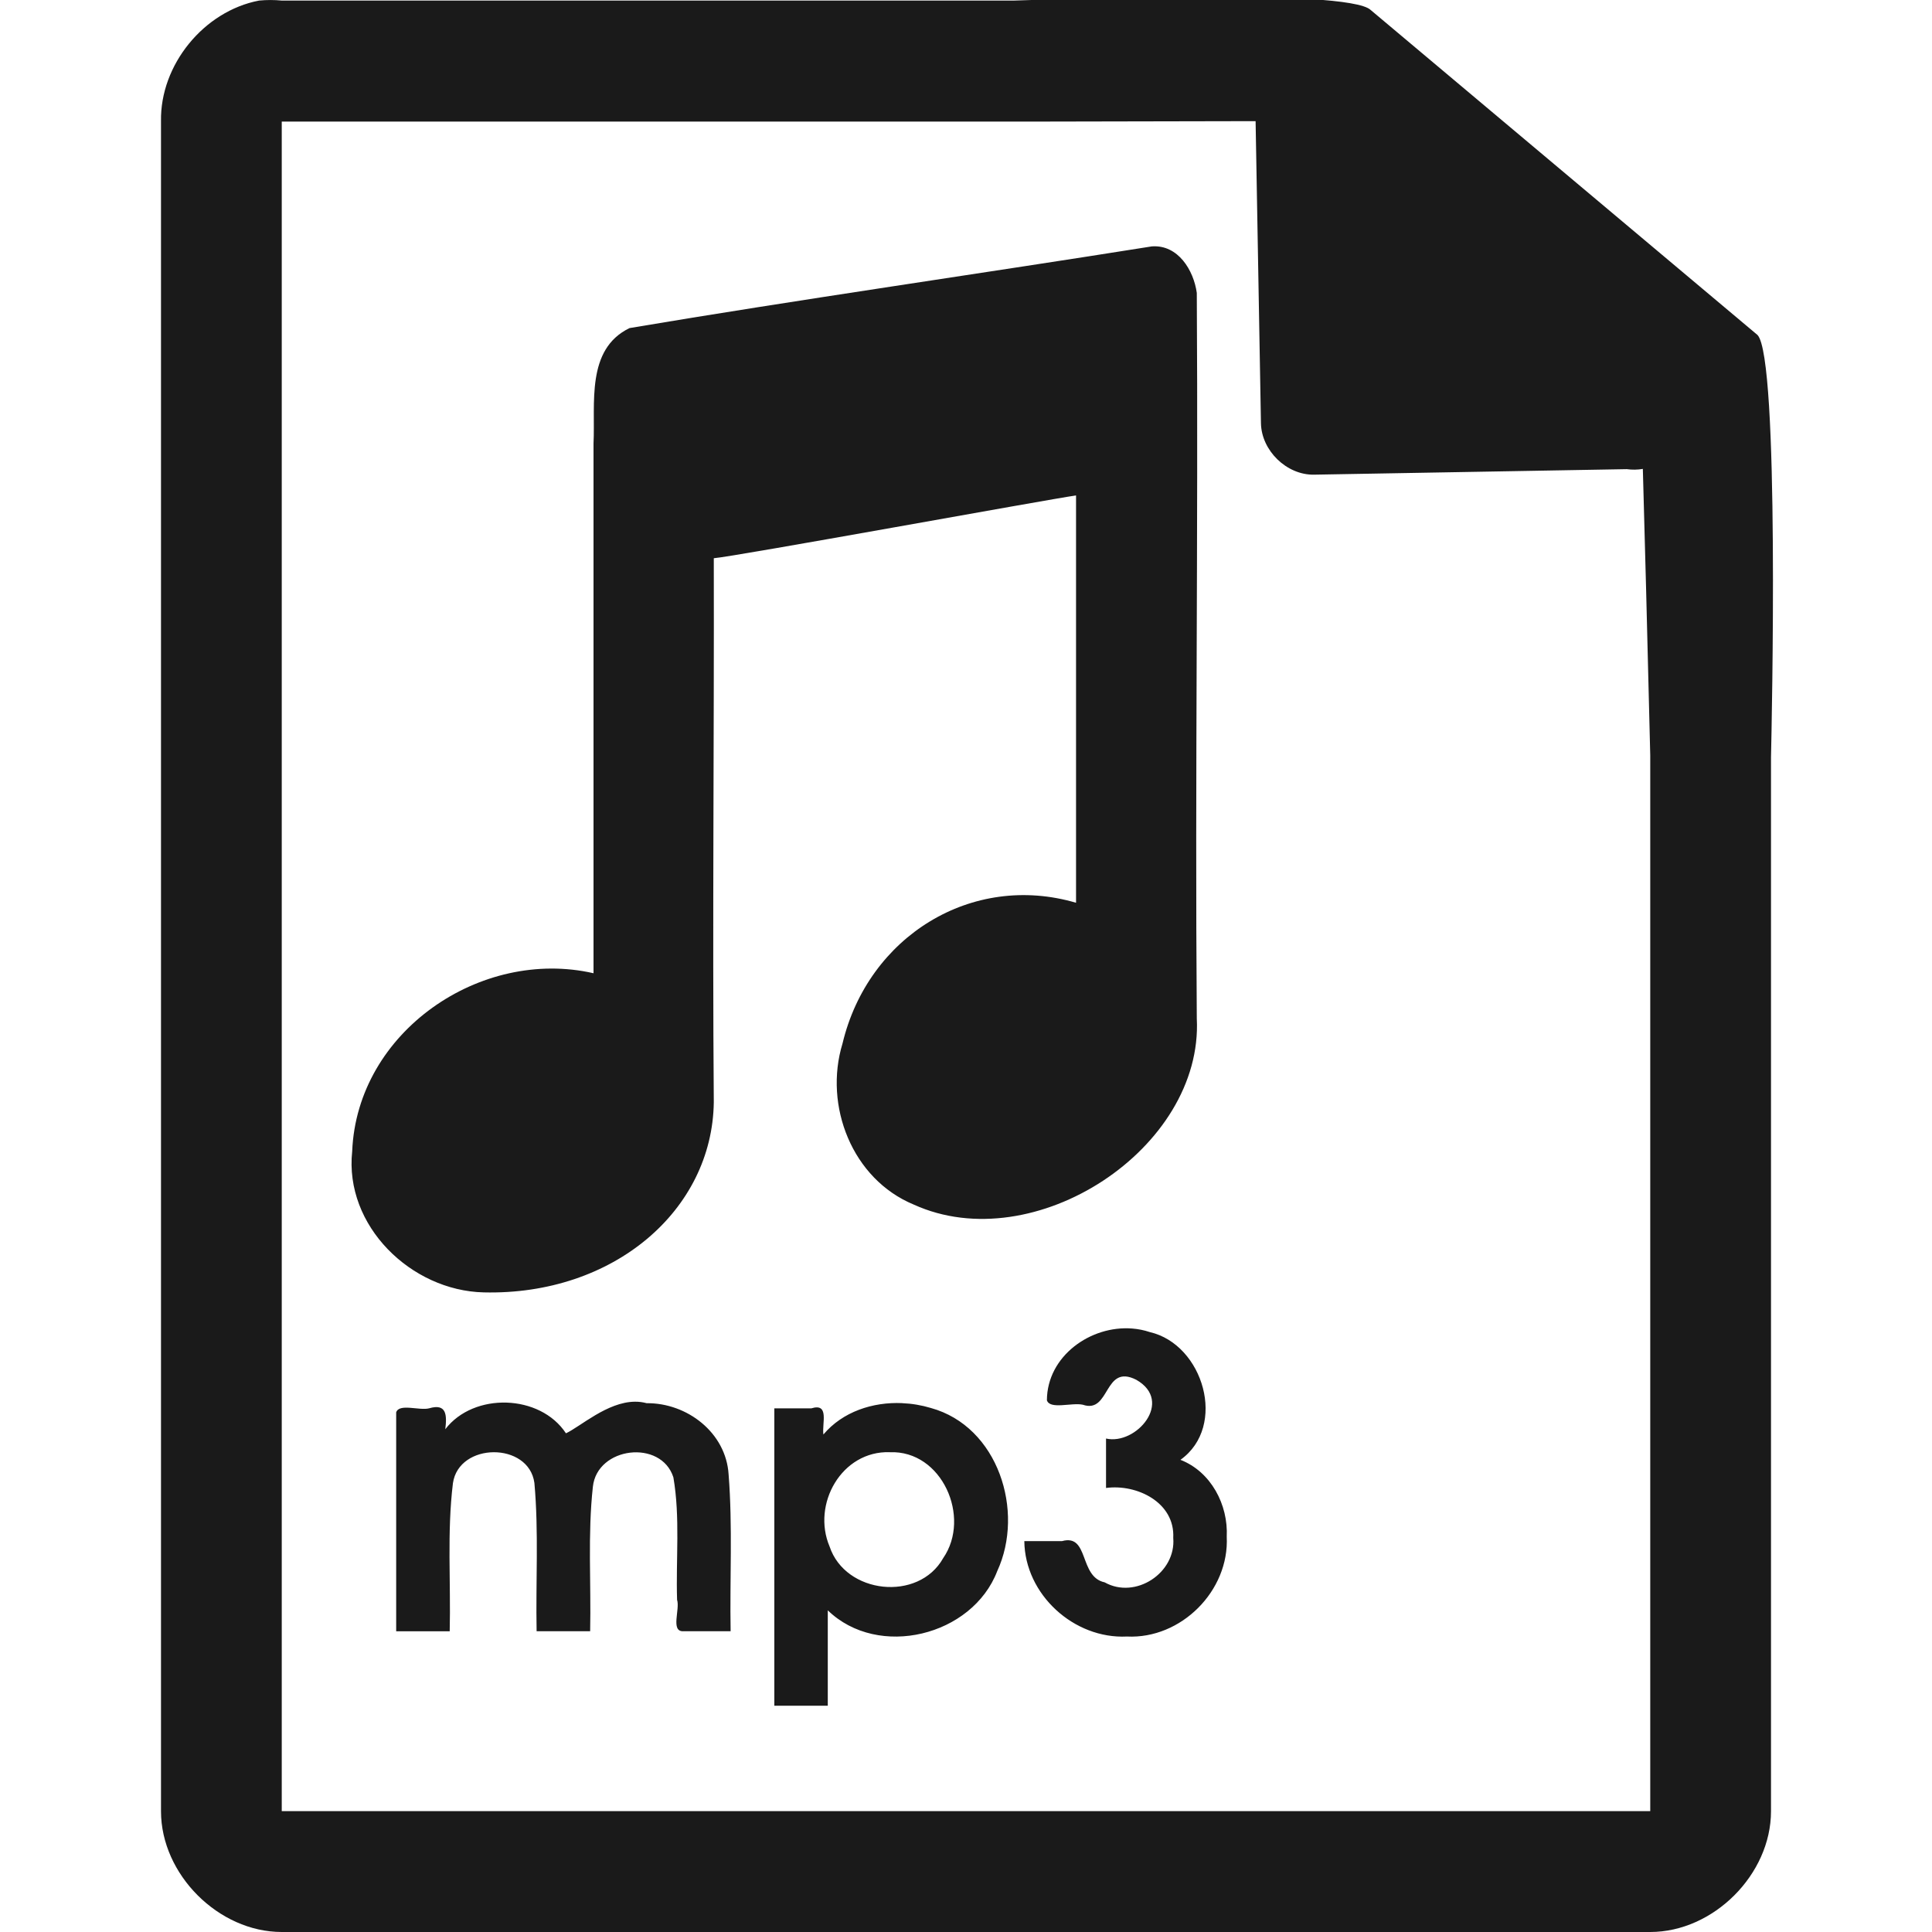
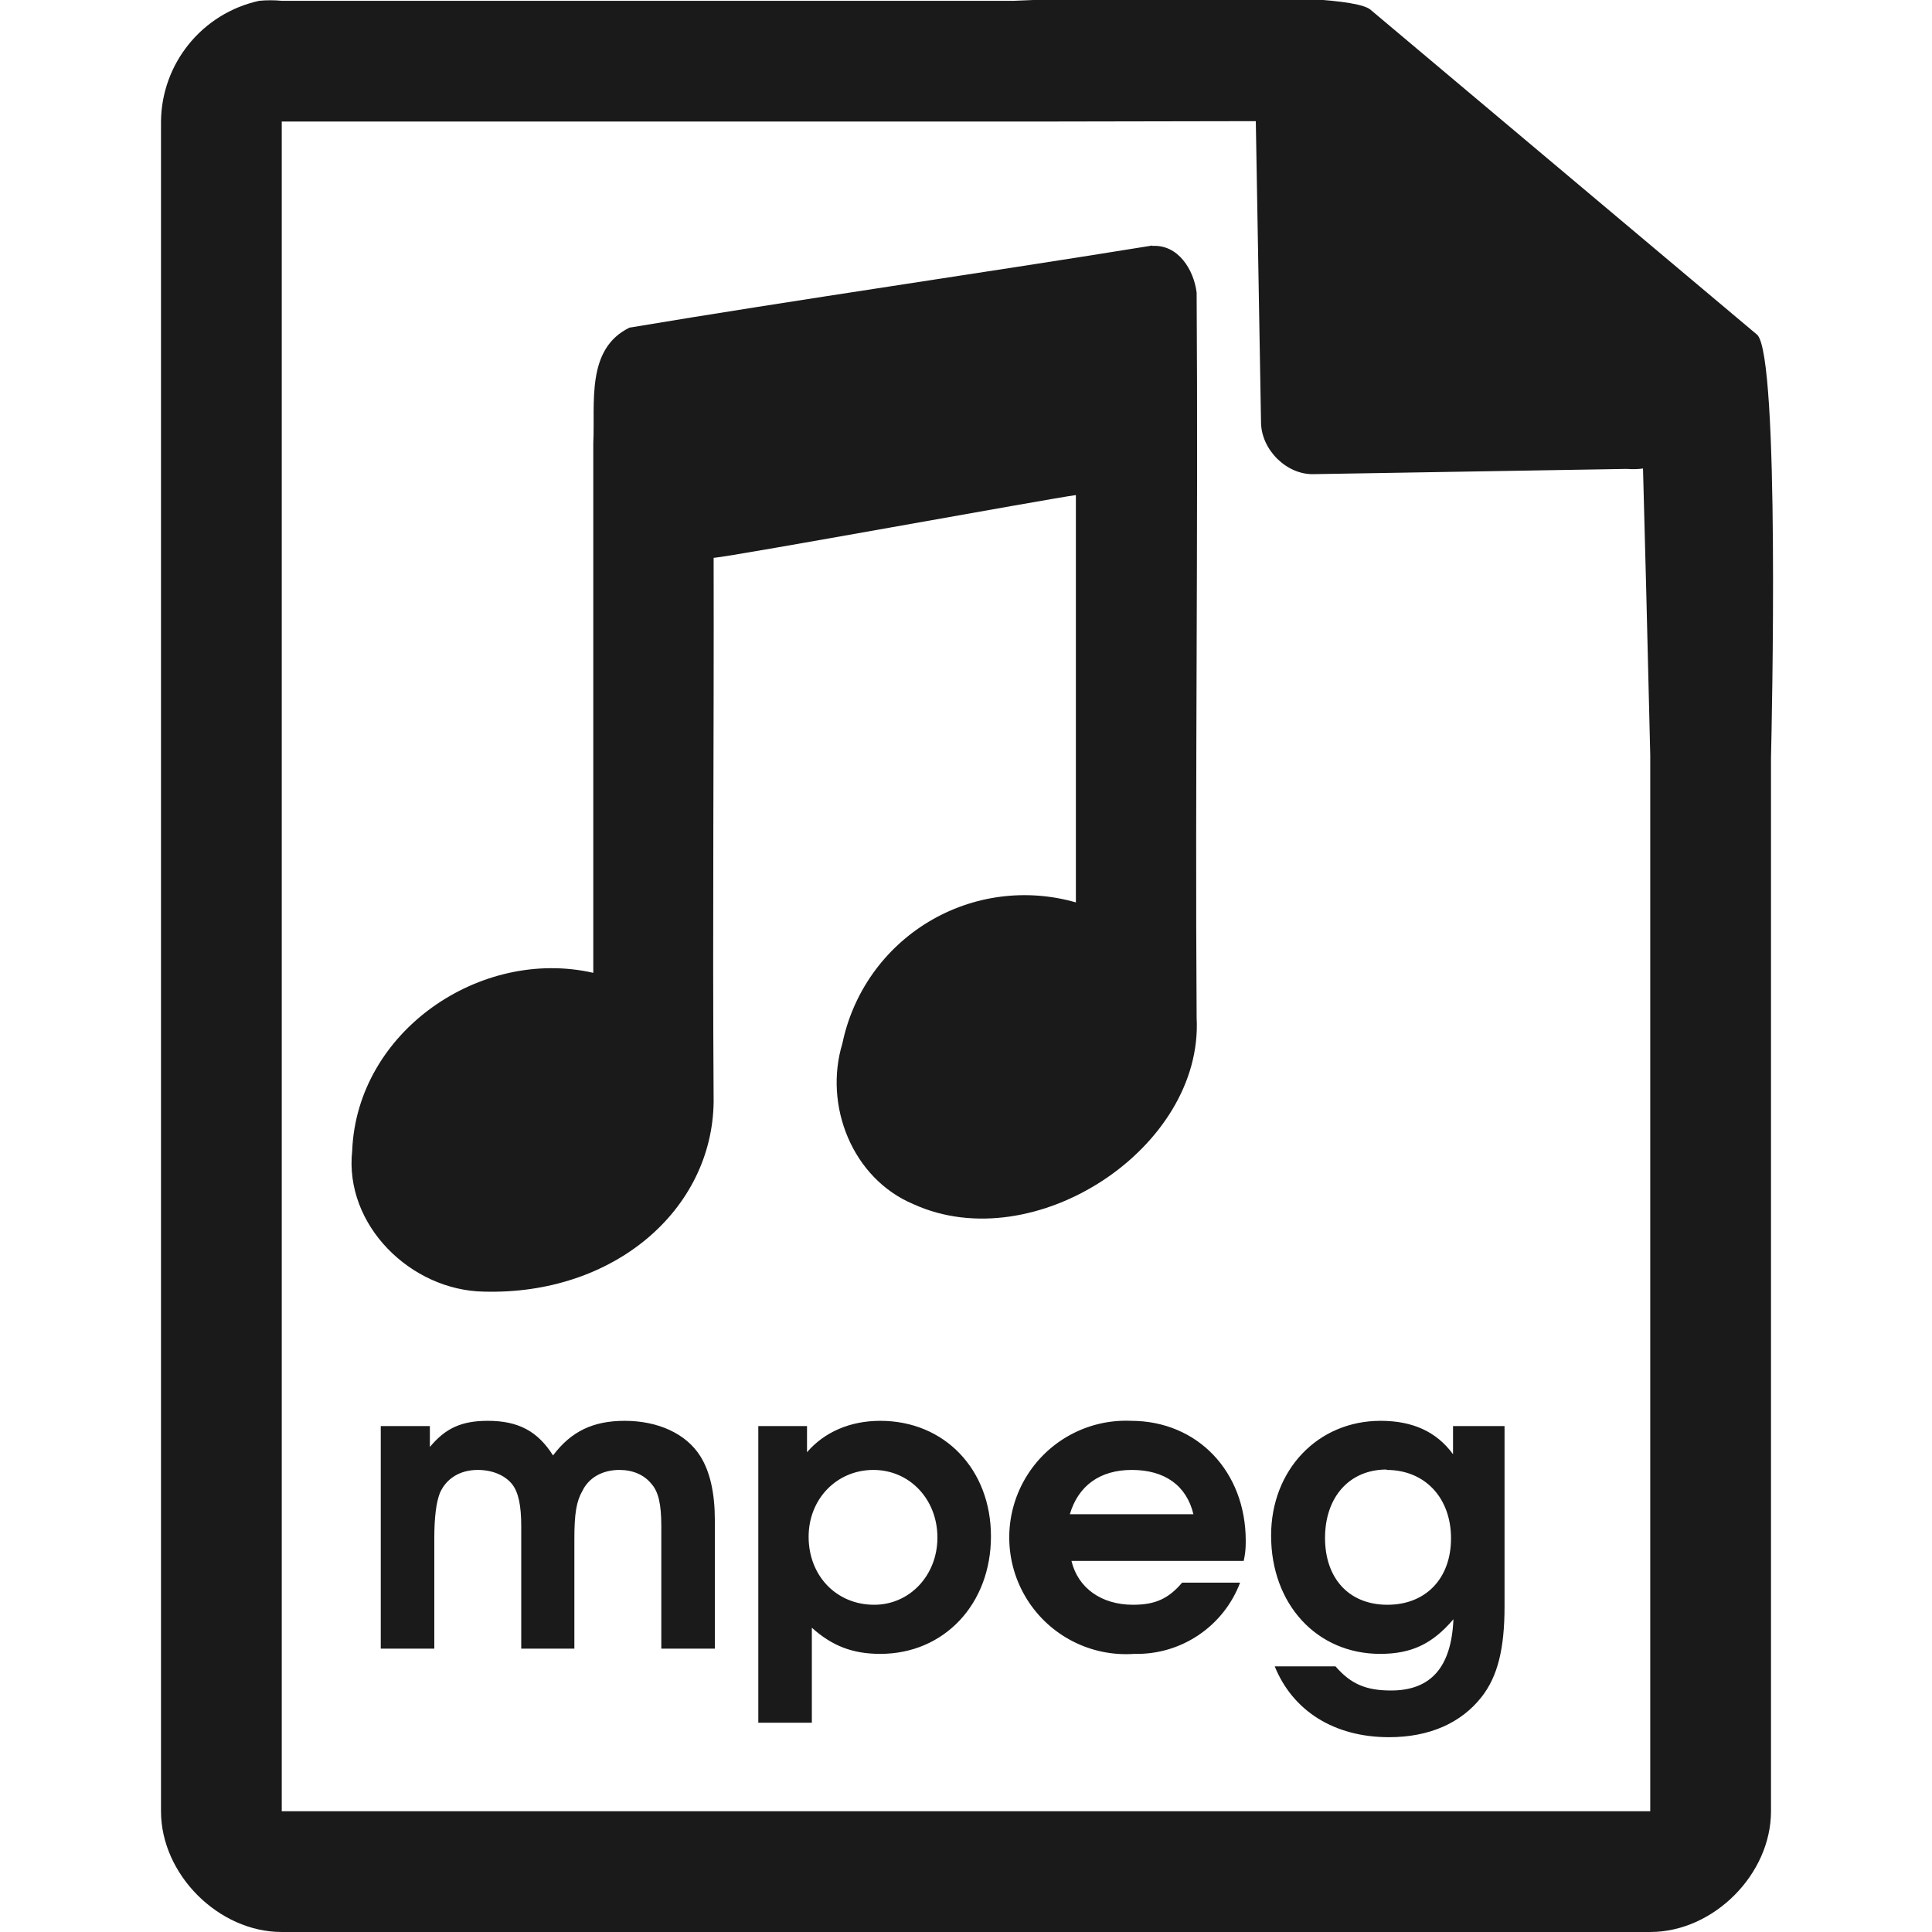
<svg xmlns="http://www.w3.org/2000/svg" width="48" height="48">
-   <defs>
-     <linearGradient id="a">
-       <stop offset="0" stop-color="#dc85e9" />
-       <stop offset="1" stop-color="#f2cbf8" />
-     </linearGradient>
-     <linearGradient id="b">
-       <stop offset="0" stop-color="#dc85e9" />
-       <stop offset="1" stop-color="#f2cbf8" />
-     </linearGradient>
-     <linearGradient id="c">
-       <stop offset="0" stop-color="#fff" stop-opacity=".588" />
-       <stop offset="1" stop-color="#fff" stop-opacity=".863" />
-     </linearGradient>
-     <linearGradient id="d">
-       <stop offset="0" stop-color="#b3b3b3" />
-       <stop offset="1" stop-color="#e6e6e6" />
-     </linearGradient>
-     <linearGradient id="e">
-       <stop offset="0" stop-color="#e694bb" />
-       <stop offset=".262" stop-color="#d3819a" />
-       <stop offset=".705" stop-color="#b25a64" />
-       <stop offset="1" stop-color="#98313d" />
-     </linearGradient>
-   </defs>
-   <path style="line-height:normal;text-indent:0;text-align:start;text-decoration-line:none;text-transform:none;marker:none" d="M29.705-.084c-2.047.008-4.121.088-4.517.098H7a2.938 2.938 0 0 0-.563 0C5.063.276 3.975 1.612 4 3.012V45c0 1.57 1.43 3 3 3h34c1.57 0 3-1.43 3-3V18.818c.018-.792.215-9.927-.336-10.496L34.054.248c-.284-.275-2.302-.34-4.349-.332zm1.49 3.094l.133 7.504c.012.681.638 1.29 1.317 1.279l7.771-.137c.133.018.268.017.4-.006l.082 3.03L41 18.77v26.227H7V3.021h18.672l5.523-.011zM28.627 6.12c-4.127.658-8.87 1.336-12.986 2.031-1.09.527-.847 1.882-.895 2.866V24.18c-2.8-.642-5.875 1.45-5.996 4.424-.198 1.85 1.462 3.462 3.266 3.505 3.23.078 5.683-2.042 5.718-4.724-.035-4.505.01-9.011 0-13.516.5-.037 8.32-1.465 9-1.56v10.12c-2.583-.76-5.166.83-5.802 3.497-.471 1.544.239 3.369 1.771 4.002 2.991 1.36 7.198-1.394 7.031-4.627-.046-6.007.038-12.017 0-18.024-.078-.564-.465-1.197-1.107-1.156zm-.496 26.887c-1.031-.083-2.116.681-2.121 1.783.077.237.62.05.892.11.687.236.514-1.033 1.328-.62.942.537-.004 1.632-.751 1.46v1.228c.768-.103 1.715.36 1.67 1.24.074.871-.94 1.535-1.704 1.105-.645-.137-.378-1.21-1.058-1.025h-.938c.014 1.327 1.233 2.436 2.549 2.371 1.345.067 2.547-1.136 2.48-2.48.039-.793-.39-1.614-1.15-1.91 1.171-.835.57-2.867-.762-3.174a1.814 1.814 0 0 0-.435-.088zm-12.358 1.818c-.686.006-1.356.62-1.712.785-.643-.977-2.292-1.023-2.998-.101.043-.35.034-.648-.4-.52-.243.064-.744-.13-.82.1v5.44h1.33c.029-1.227-.069-2.462.08-3.68.148-1.02 1.884-1.028 2.024-.006.11 1.223.031 2.457.055 3.685h1.33c.026-1.197-.063-2.401.068-3.592.107-.992 1.694-1.184 2-.232.172 1 .06 2.03.092 3.043.076.236-.166.787.15.781h1.18c-.023-1.298.052-2.601-.05-3.896-.064-1.04-1.034-1.78-2.036-1.77a1.056 1.056 0 0 0-.293-.037zm6.64.035c-.73-.031-1.477.212-1.956.78-.038-.28.156-.79-.3-.65h-.919v7.388h1.328v-2.37c1.253 1.217 3.591.64 4.21-.974.688-1.49.023-3.592-1.649-4.053a2.893 2.893 0 0 0-.715-.12zm-.306 1.22c1.298-.051 2.026 1.616 1.327 2.63-.614 1.095-2.431.893-2.823-.287-.447-1.052.298-2.382 1.496-2.344z" color="#000" font-weight="400" font-family="Andale Mono" overflow="visible" fill="#1a1a1a" />
+   <path style="line-height:normal;text-indent:0;text-align:start;text-decoration-line:none;text-transform:none;marker:none" d="M29.7-.08c-2.04 0-4.12.08-4.51.1H7a2.94 2.94 0 0 0-.56 0 3.1 3.1 0 0 0-2.44 3V45c0 1.57 1.43 3 3 3h34c1.57 0 3-1.43 3-3V18.82c.02-.8.22-9.93-.34-10.5L34.06.25c-.29-.28-2.3-.34-4.35-.33zM31.2 3l.13 7.5c.01.68.64 1.3 1.31 1.28l7.78-.13c.13.01.26.01.4-.01l.08 3.03.1 4.09V45H7V3.02h18.67l5.53-.01zm-2.57 3.1c-4.13.67-8.87 1.35-12.99 2.04-1.09.53-.85 1.88-.9 2.87v13.16c-2.8-.64-5.87 1.45-5.99 4.42-.2 1.85 1.46 3.47 3.27 3.5 3.23.09 5.68-2.03 5.71-4.72-.03-4.5.01-9 0-13.51.5-.04 8.32-1.47 9-1.56v10.12a4.62 4.62 0 0 0-5.8 3.5c-.47 1.54.24 3.36 1.77 4 3 1.36 7.2-1.4 7.03-4.63-.04-6 .04-12.02 0-18.02-.07-.57-.46-1.2-1.1-1.16zM12.12 35.3c-.65 0-1.05.18-1.44.65v-.52H9.46v5.53h1.33v-2.73c0-.55.05-.91.14-1.14.16-.36.5-.57.94-.57.36 0 .67.13.85.35.16.2.23.53.23 1.05v3.04h1.32v-2.73c0-.62.05-.93.2-1.19.16-.33.5-.52.92-.52.33 0 .61.12.79.34.18.2.25.51.25 1.06v3.04h1.33v-3.2c0-.66-.12-1.2-.36-1.58-.35-.56-1.05-.88-1.88-.88-.78 0-1.33.26-1.78.86-.38-.6-.86-.86-1.62-.86zm9.75 0c-.75 0-1.39.28-1.82.78v-.65h-1.21v7.37h1.33v-2.36c.5.45 1.01.65 1.7.65 1.59 0 2.75-1.24 2.75-2.92 0-1.66-1.15-2.87-2.75-2.87zm6.23 0a2.9 2.9 0 1 0 .08 5.79 2.74 2.74 0 0 0 2.63-1.77h-1.44c-.34.4-.67.55-1.22.55-.79 0-1.37-.42-1.53-1.09h4.28c.04-.19.05-.3.05-.5 0-1.72-1.2-2.98-2.85-2.98zm6.2 0c-1.56 0-2.72 1.22-2.72 2.85 0 1.71 1.14 2.94 2.71 2.94.78 0 1.3-.25 1.82-.86-.05 1.19-.56 1.77-1.55 1.77-.62 0-1-.16-1.38-.6h-1.51c.45 1.11 1.48 1.76 2.84 1.76 1 0 1.79-.35 2.3-1 .4-.51.57-1.2.57-2.25v-4.48H36.1v.7c-.41-.56-1-.83-1.8-.83zm-12.6 1.22c.9 0 1.59.73 1.59 1.68 0 .94-.69 1.67-1.57 1.67-.94 0-1.63-.72-1.63-1.69 0-.94.7-1.66 1.61-1.66zm6.42 0c.82 0 1.36.39 1.53 1.1h-3.07c.21-.71.75-1.1 1.54-1.1zm6.33 0c.95 0 1.6.69 1.6 1.7 0 1-.63 1.65-1.58 1.65-.95 0-1.55-.65-1.55-1.66 0-1.01.6-1.7 1.53-1.7z" fill="#1a1a1a" />
</svg>
